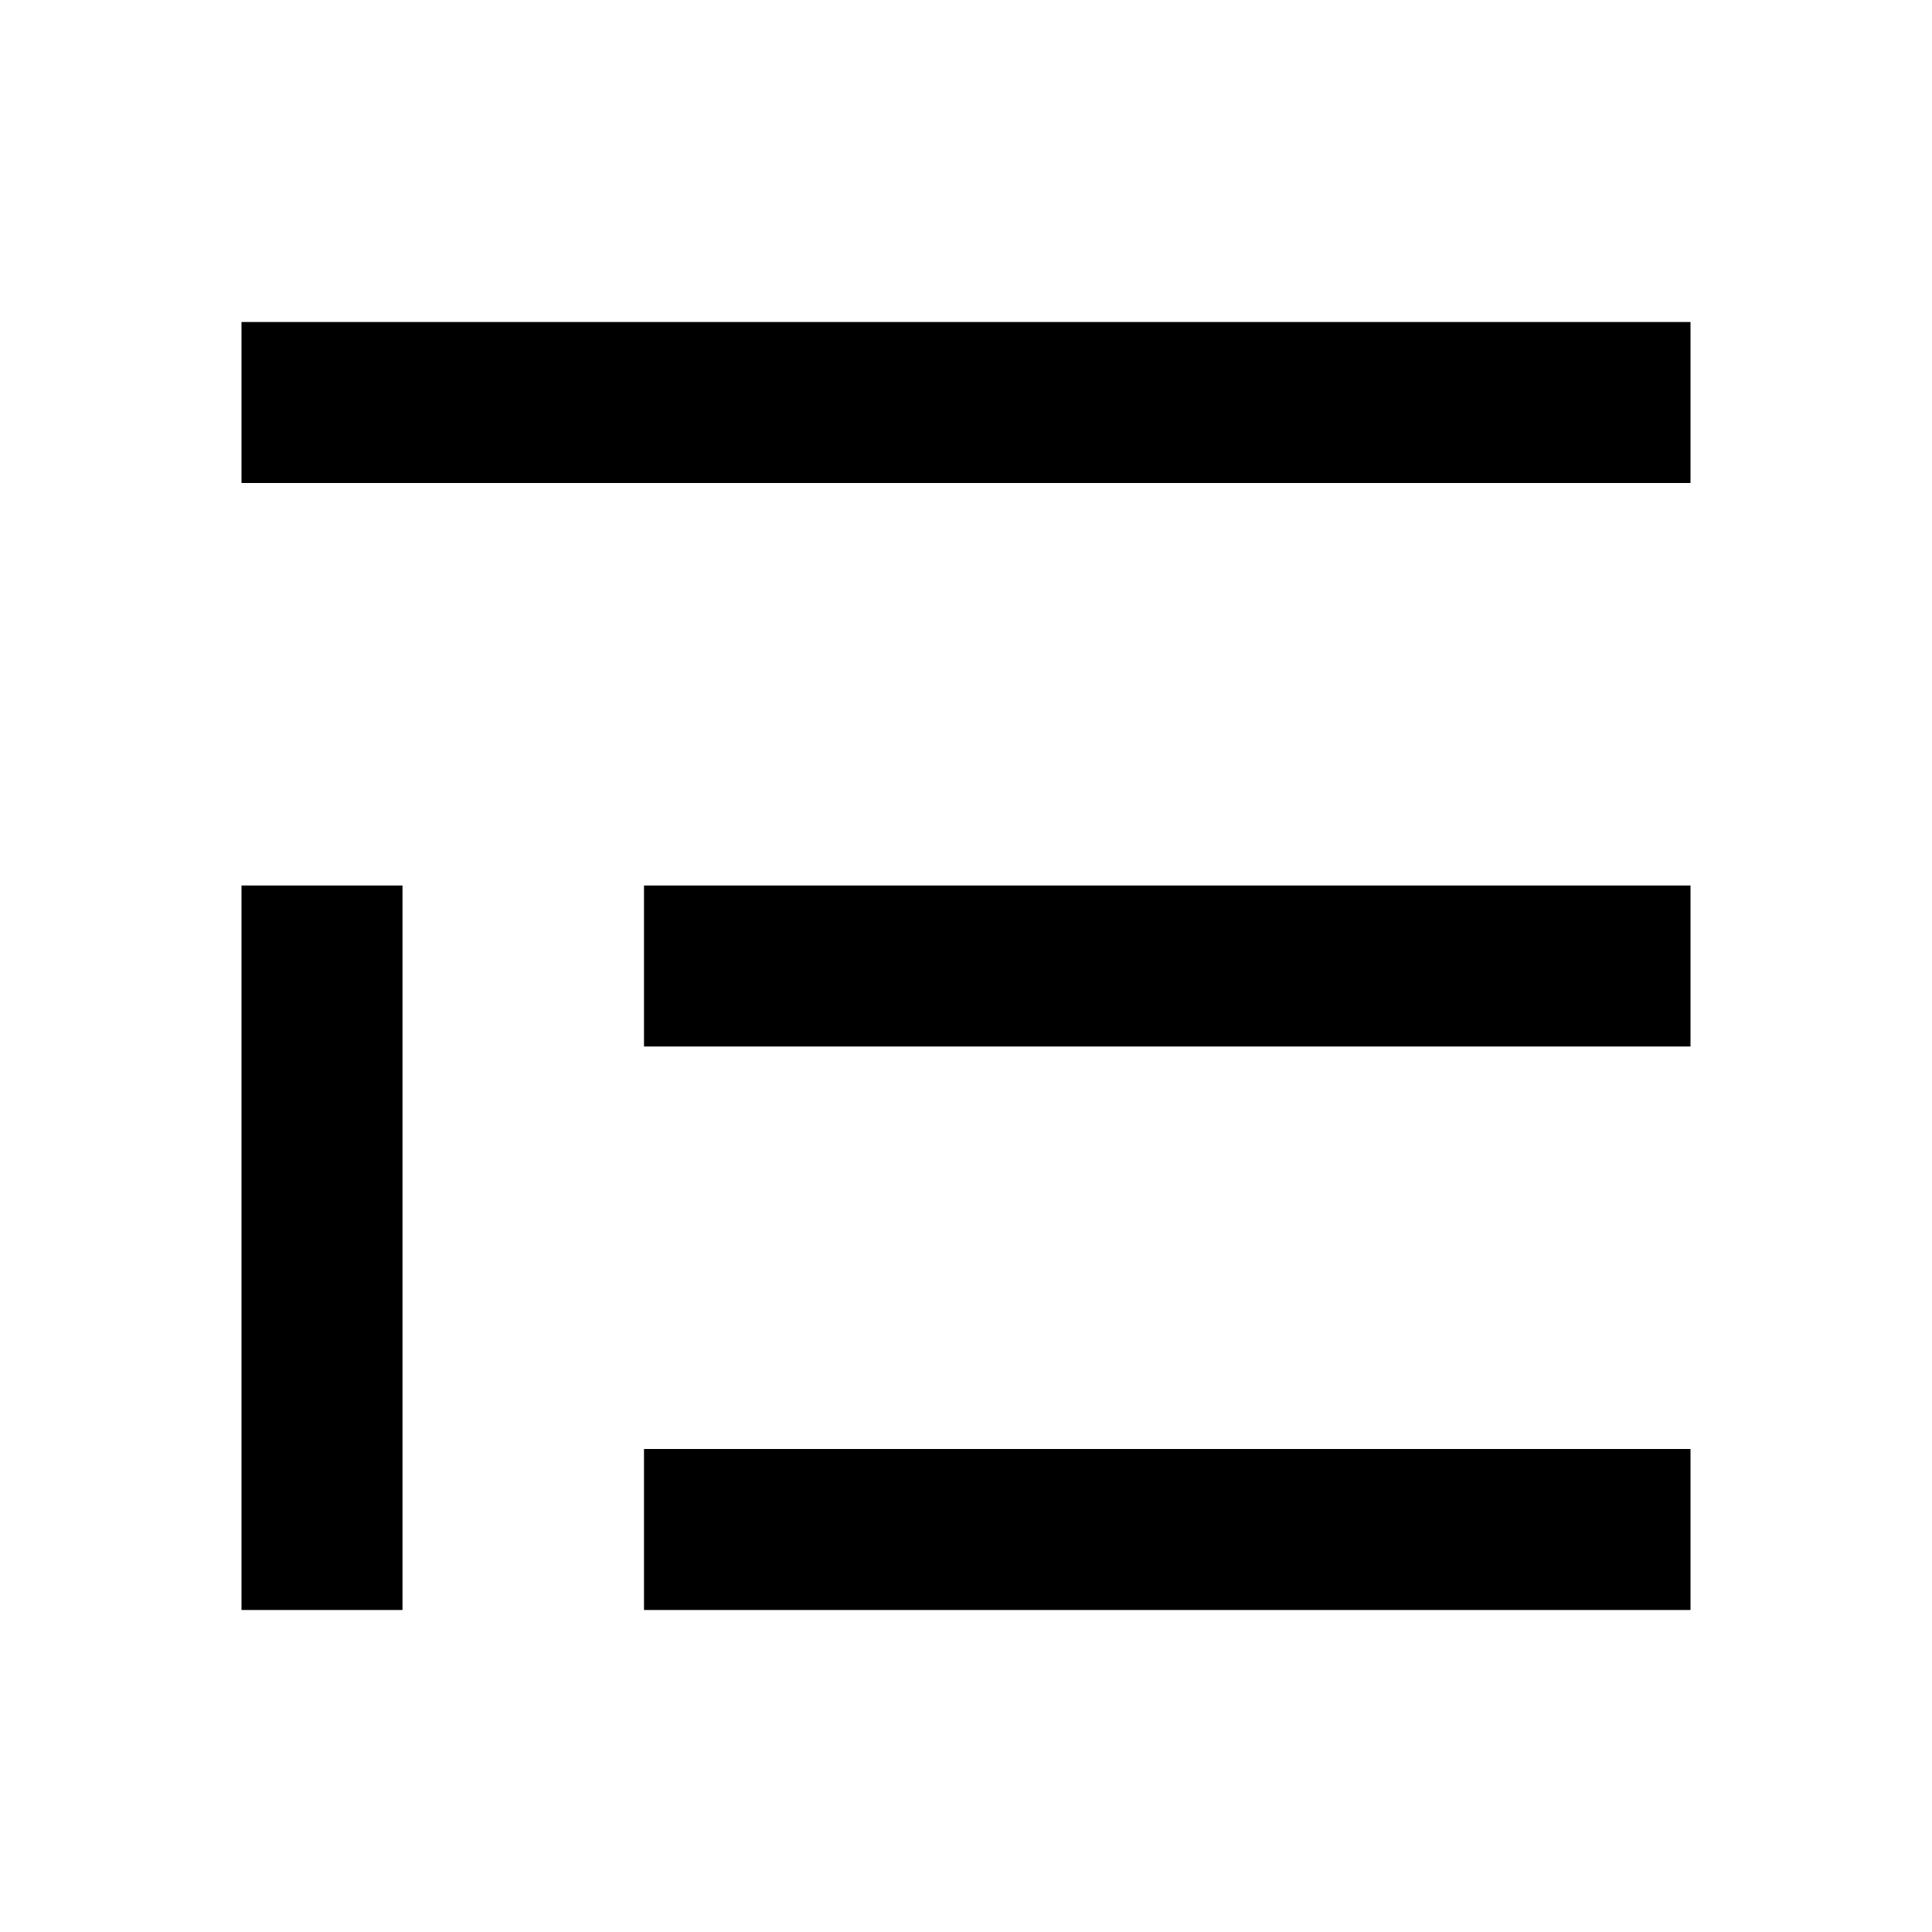
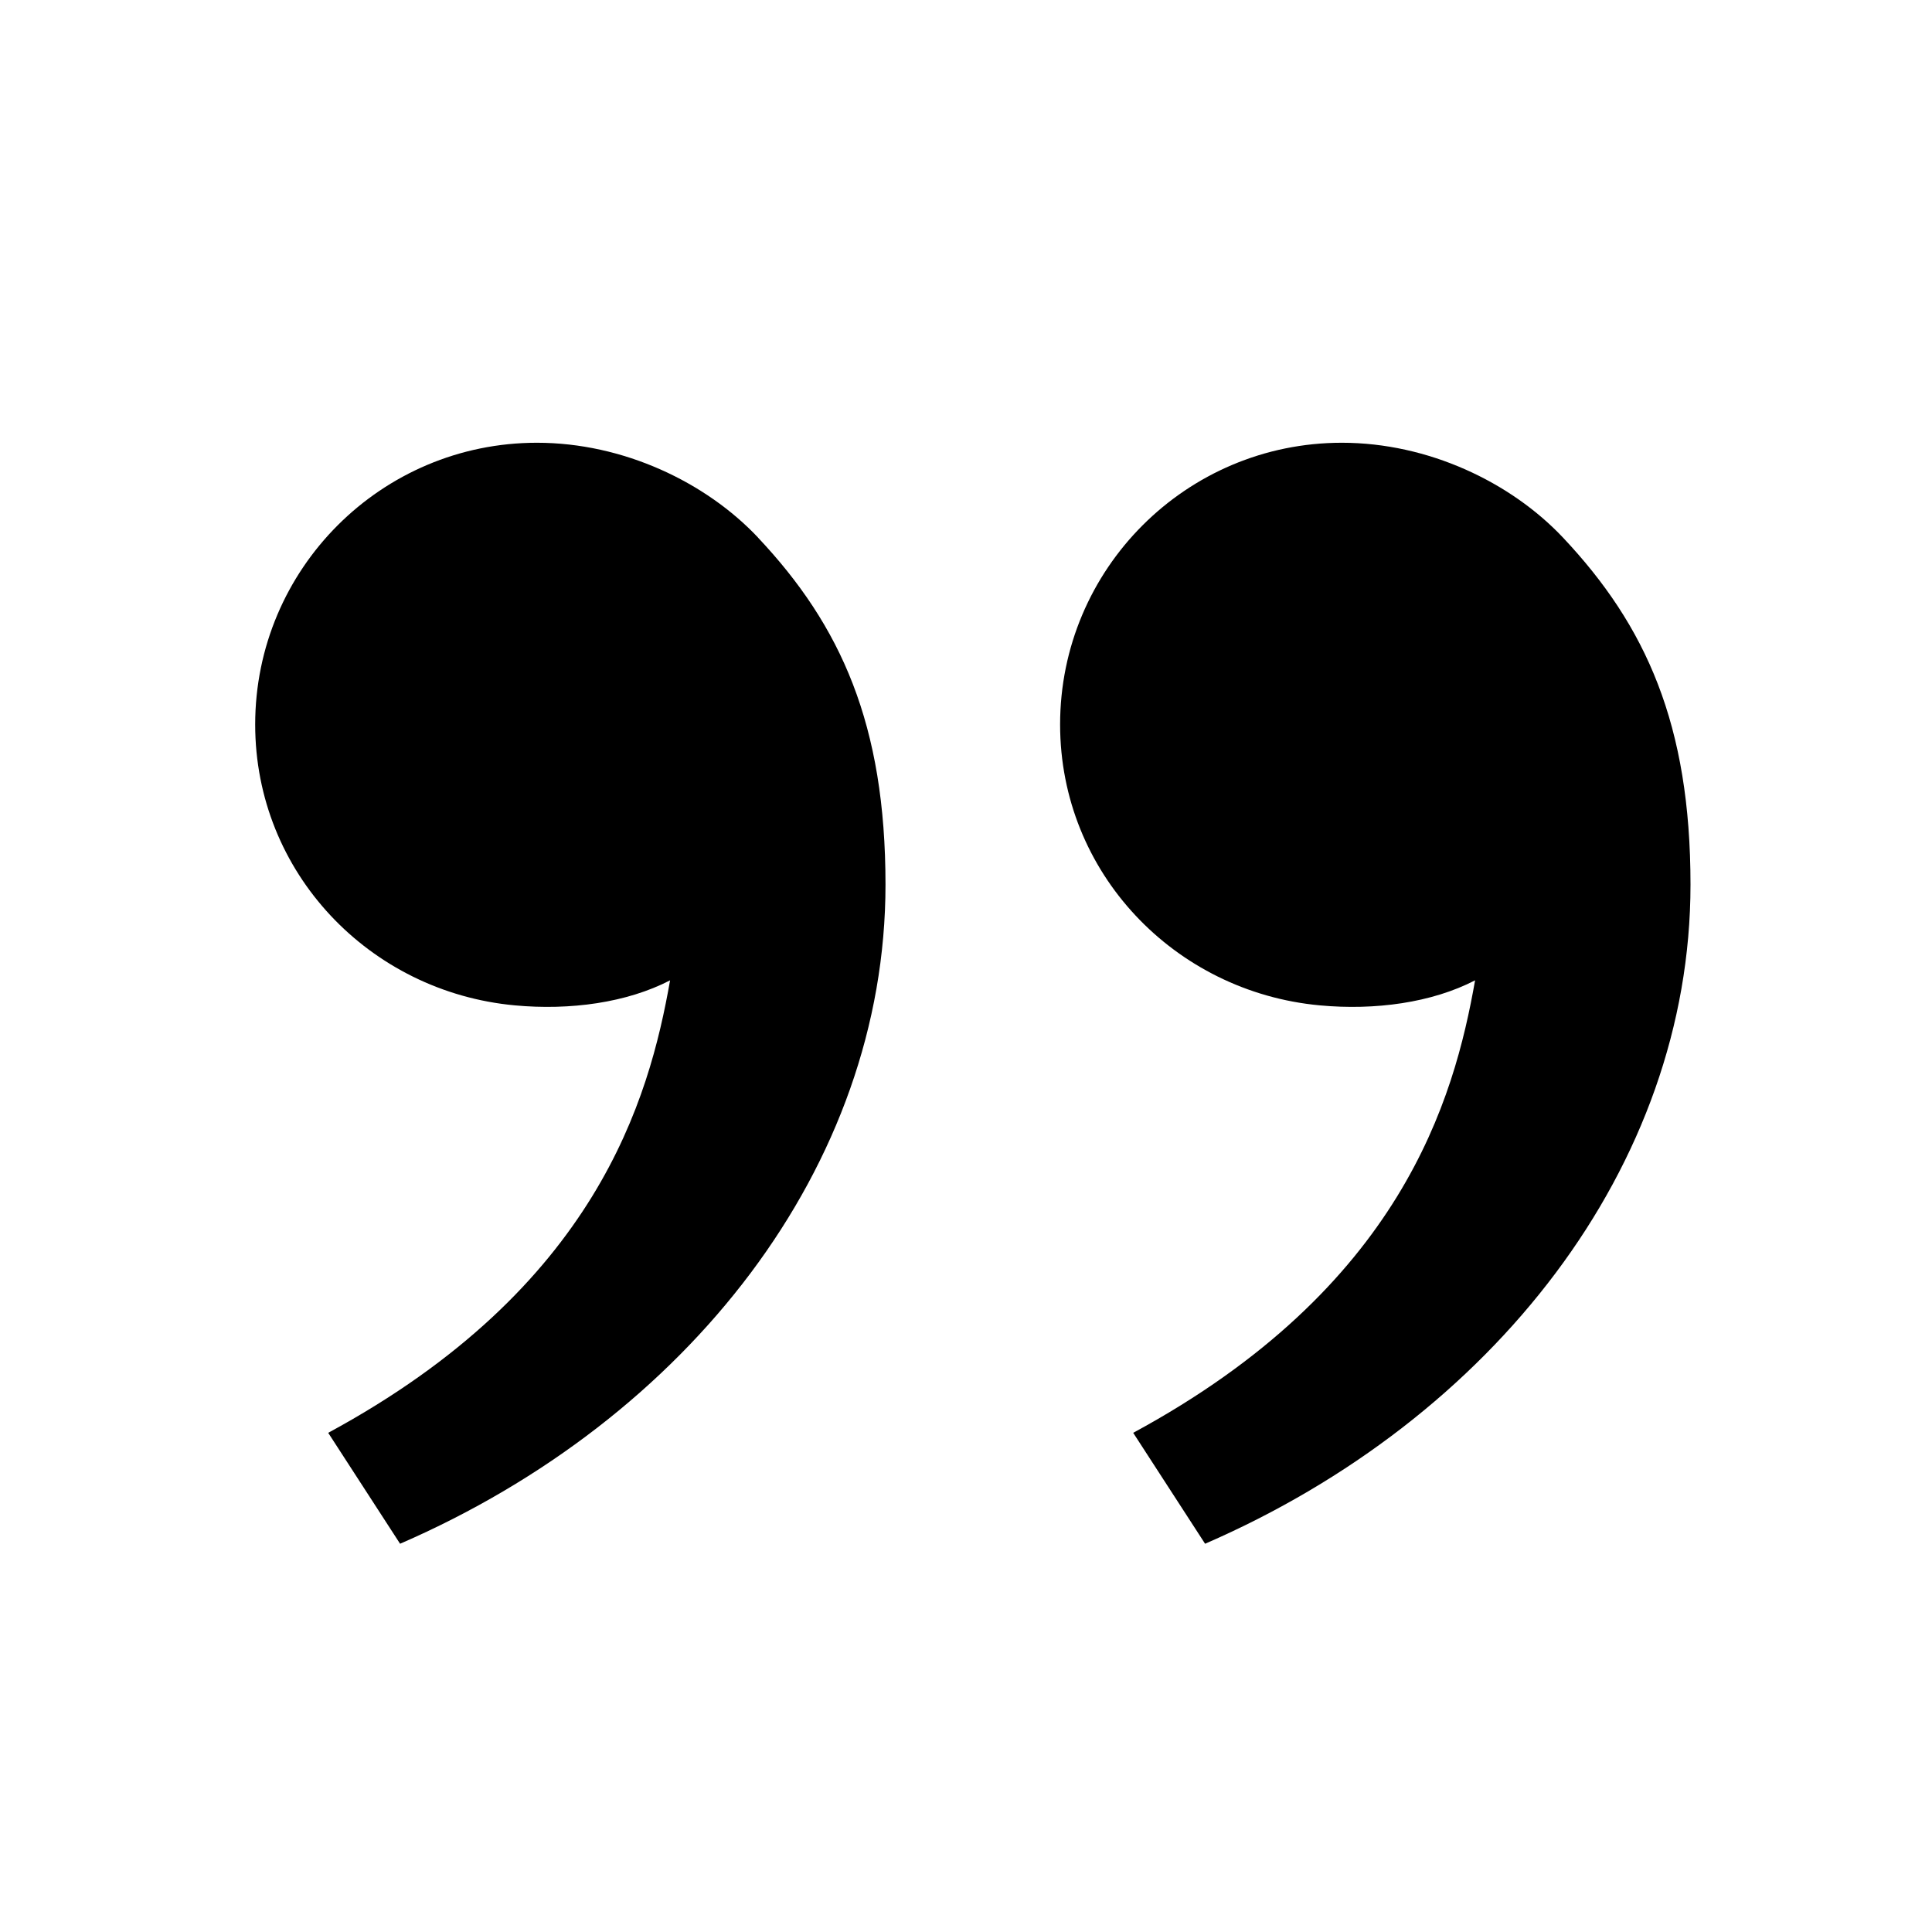
- <svg xmlns="http://www.w3.org/2000/svg" viewBox="0 0 24 24" fill="currentColor">
-   <path d="M21 4H3V6H21V4ZM21 11H8V13H21V11ZM21 18H8V20H21V18ZM5 11H3V20H5V11Z" />
+ <svg xmlns="http://www.w3.org/2000/svg" viewBox="0 0 24 24" width="24" height="24">
+   <path fill="none" d="M0 0h24v24H0z" />
+   <path d="M19.417 6.679C20.447 7.773 21 9 21 10.989c0 3.5-2.457 6.637-6.03 8.188l-.893-1.378c3.335-1.804 3.987-4.145 4.247-5.621-.537.278-1.24.375-1.929.311-1.804-.167-3.226-1.648-3.226-3.489a3.5 3.5 0 0 1 3.5-3.5c1.073 0 2.099.49 2.748 1.179zm-10 0C10.447 7.773 11 9 11 10.989c0 3.5-2.457 6.637-6.03 8.188l-.893-1.378c3.335-1.804 3.987-4.145 4.247-5.621-.537.278-1.24.375-1.929.311C4.591 12.322 3.17 10.841 3.17 9a3.5 3.5 0 0 1 3.5-3.5c1.073 0 2.099.49 2.748 1.179z" />
</svg>
